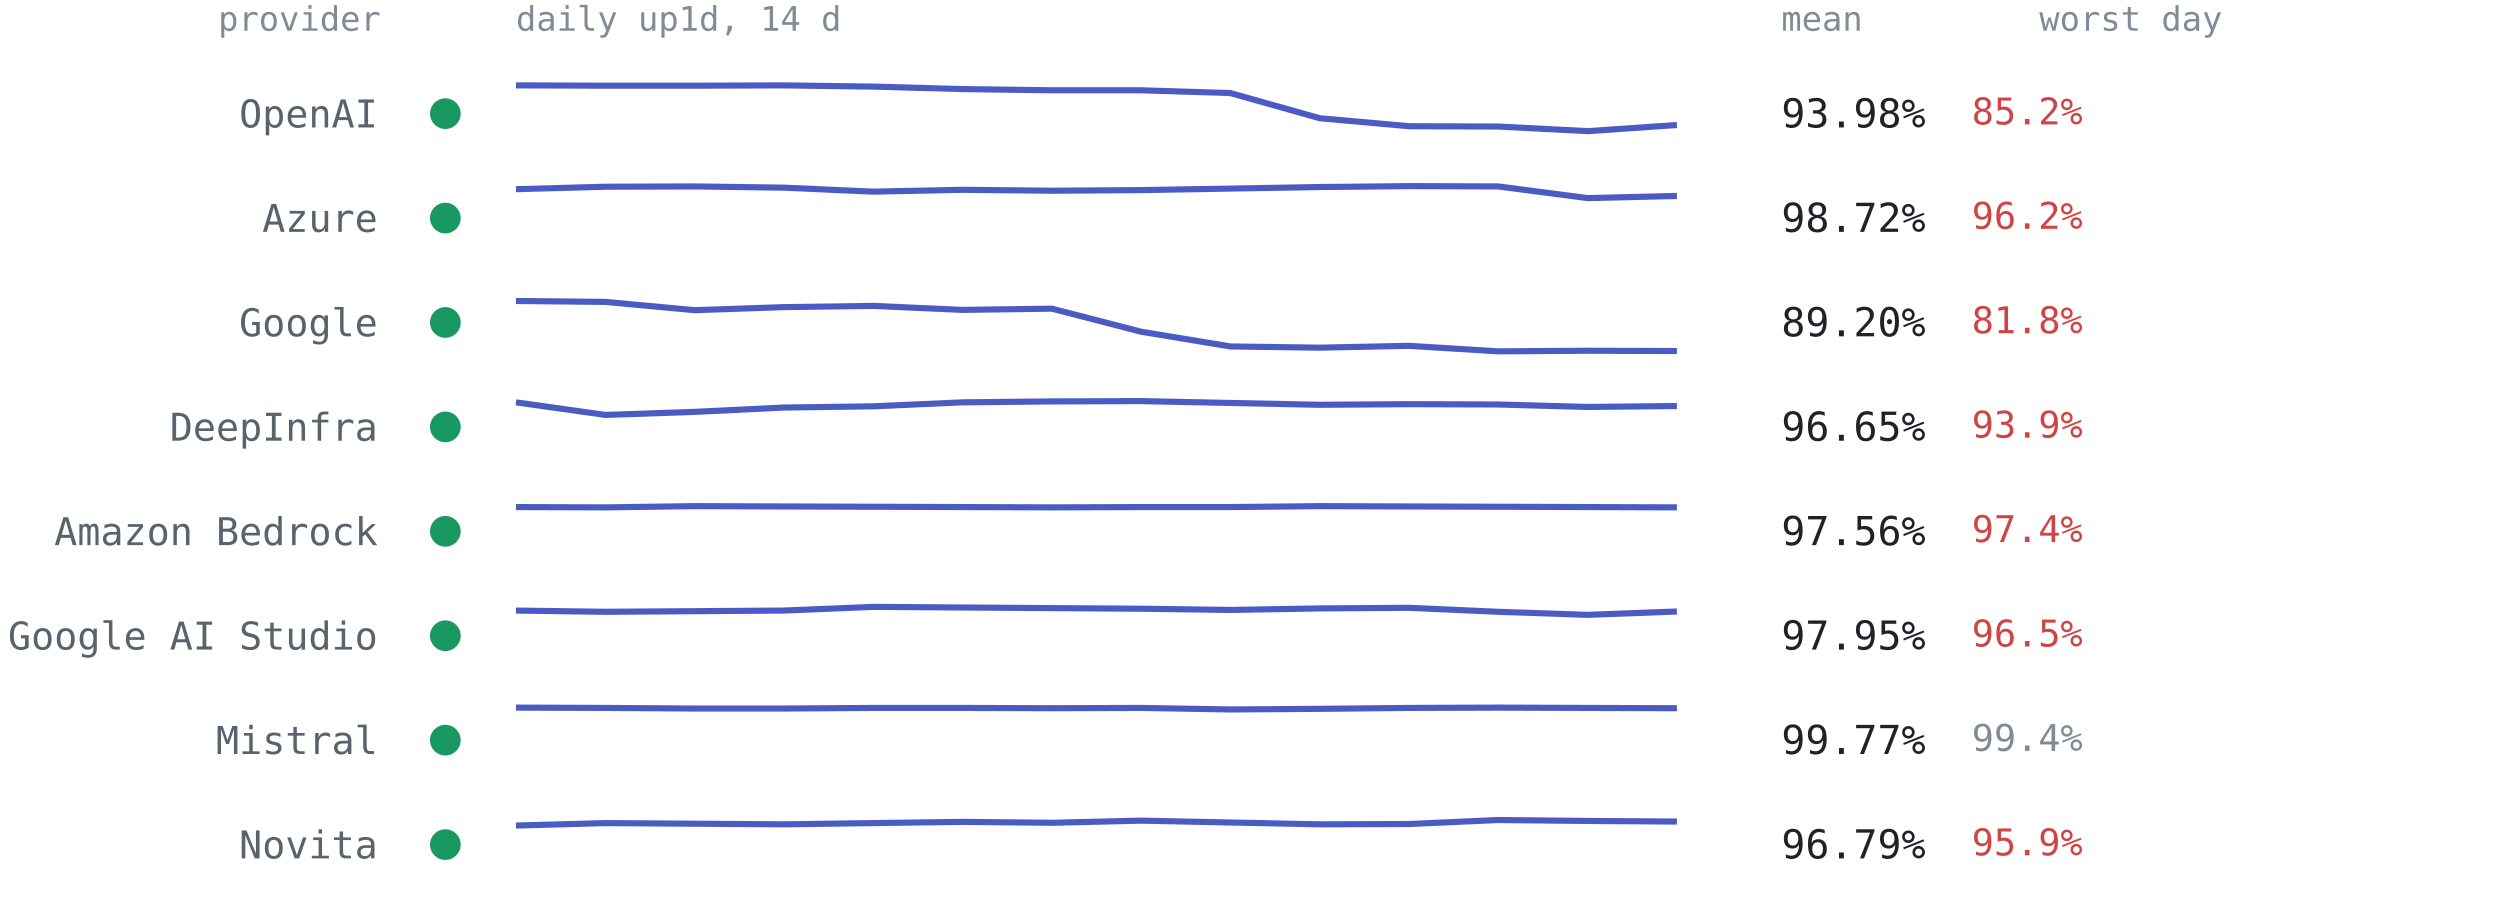
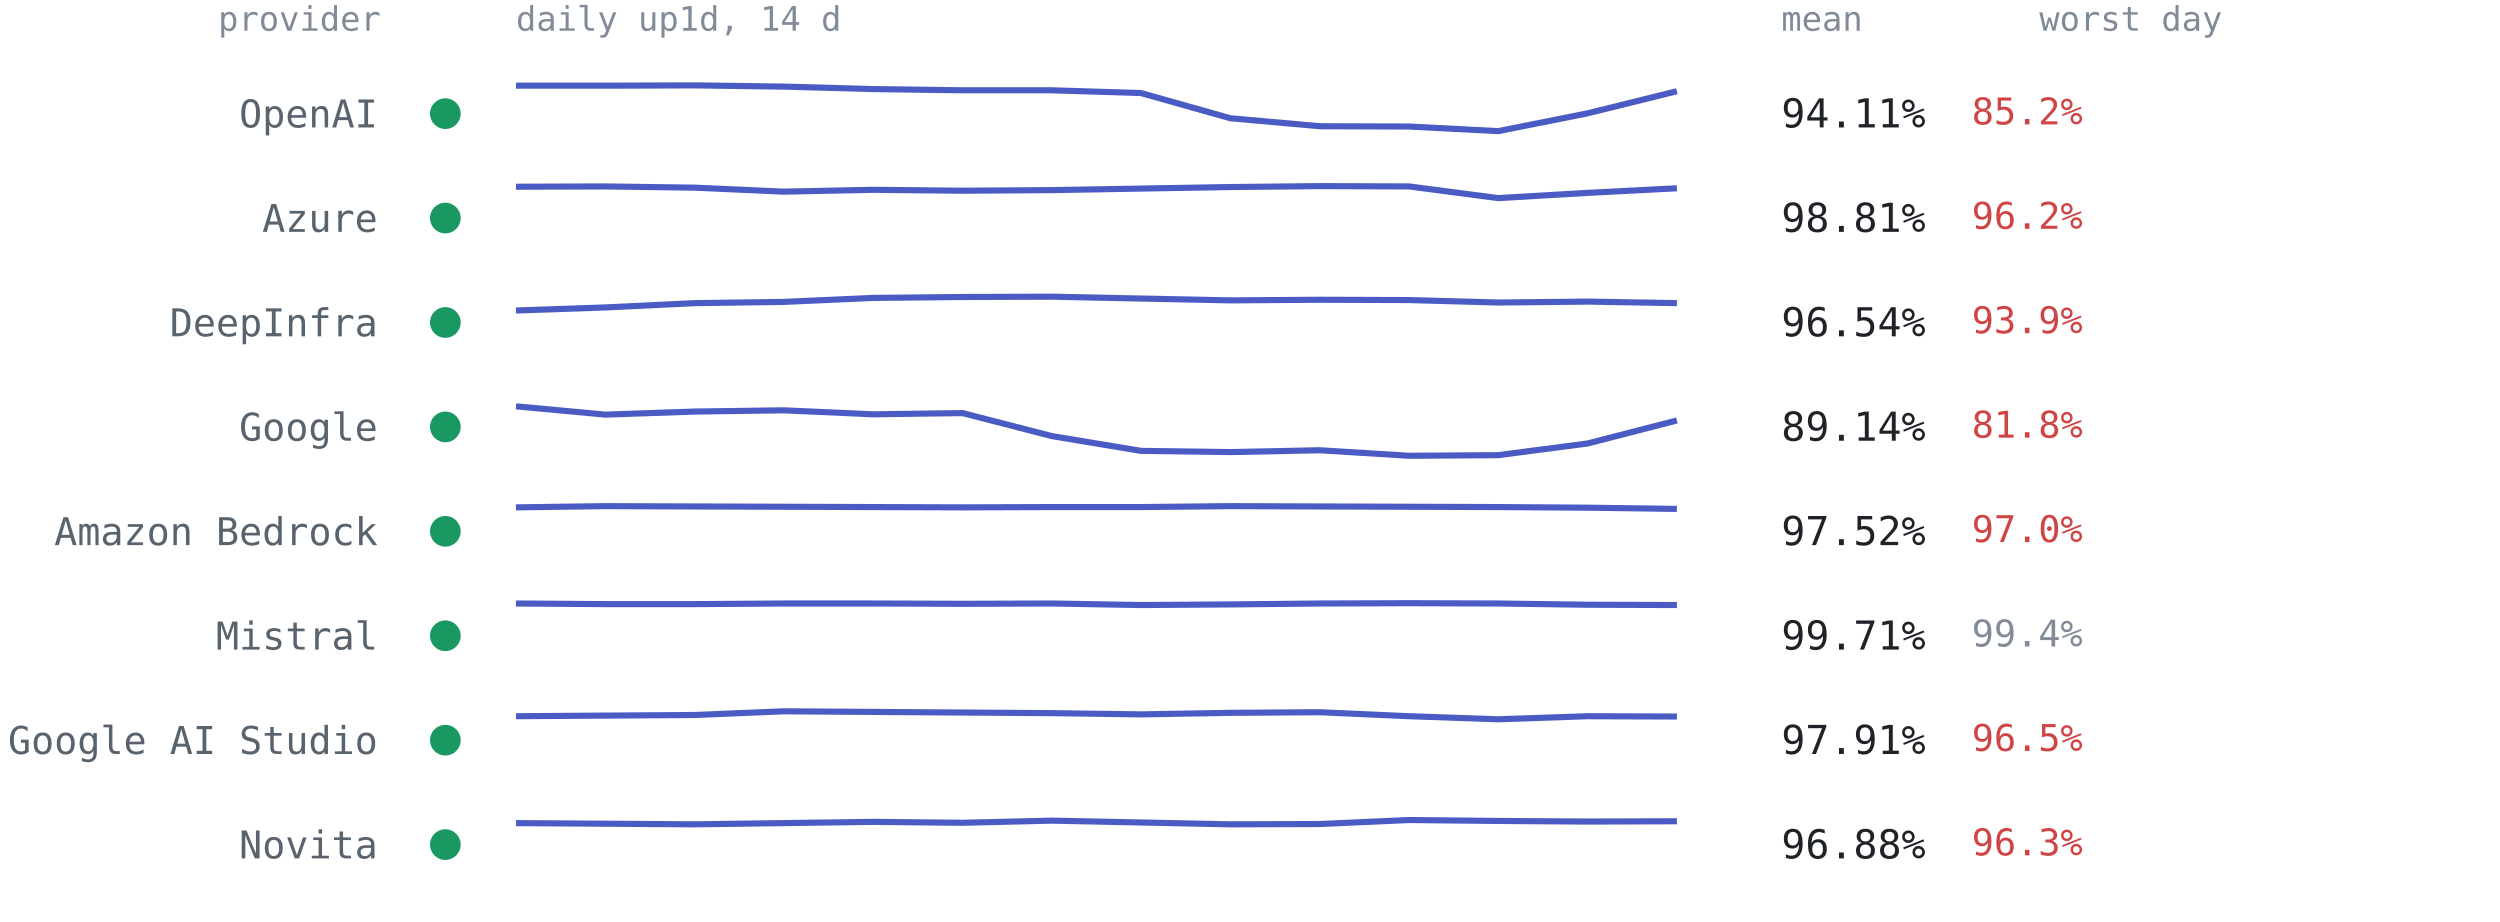
<svg xmlns="http://www.w3.org/2000/svg" viewBox="0 0 814 300" font-family="ui-monospace,SFMono-Regular,Menlo,Consolas,monospace" role="img" aria-label="Per-provider 14-day availability from up1d">
  <text x="124" y="10" text-anchor="end" style="font:11px ui-monospace,SFMono-Regular,Menlo,Consolas,monospace;fill:#818b98">provider</text>
  <text x="168" y="10" style="font:11px ui-monospace,SFMono-Regular,Menlo,Consolas,monospace;fill:#818b98">daily up1d, 14 d</text>
  <text x="580" y="10" style="font:11px ui-monospace,SFMono-Regular,Menlo,Consolas,monospace;fill:#818b98">mean</text>
  <text x="664" y="10" style="font:11px ui-monospace,SFMono-Regular,Menlo,Consolas,monospace;fill:#818b98">worst day</text>
  <circle cx="145" cy="37.0" r="5" fill="#1a9862" />
  <text x="123" y="41.5" text-anchor="end" style="font:12.5px ui-monospace,SFMono-Regular,Menlo,Consolas,monospace;fill:#59636e">OpenAI</text>
-   <polyline points="168.0,27.8 197.1,27.9 226.2,27.9 255.2,27.8 284.3,28.2 313.4,29.0 342.5,29.4 371.5,29.4 400.6,30.3 429.7,38.5 458.8,41.1 487.8,41.2 516.9,42.7 546.0,40.7" fill="none" stroke="#4a5bc4" stroke-width="2" stroke-linejoin="round" />
-   <text x="580" y="41.5" style="font:13px ui-monospace,SFMono-Regular,Menlo,Consolas,monospace;fill:#1f2328">93.98%</text>
+   <polyline points="168.0,27.9 197.1,27.9 226.2,27.8 255.2,28.2 284.3,29.0 313.4,29.4 342.5,29.4 371.5,30.3 400.6,38.5 429.7,41.1 458.8,41.2 487.8,42.7 516.9,36.9 546.0,29.7" fill="none" stroke="#4a5bc4" stroke-width="2" stroke-linejoin="round" />
+   <text x="580" y="41.5" style="font:13px ui-monospace,SFMono-Regular,Menlo,Consolas,monospace;fill:#1f2328">94.11%</text>
  <text x="642" y="40.5" style="font:12px ui-monospace,SFMono-Regular,Menlo,Consolas,monospace;fill:#cf4444">85.2%</text>
  <circle cx="145" cy="71.0" r="5" fill="#1a9862" />
  <text x="123" y="75.5" text-anchor="end" style="font:12.5px ui-monospace,SFMono-Regular,Menlo,Consolas,monospace;fill:#59636e">Azure</text>
-   <polyline points="168.0,61.6 197.1,60.8 226.2,60.7 255.2,61.1 284.3,62.4 313.4,61.8 342.5,62.1 371.5,61.9 400.6,61.4 429.7,60.9 458.8,60.6 487.8,60.7 516.9,64.5 546.0,63.8" fill="none" stroke="#4a5bc4" stroke-width="2" stroke-linejoin="round" />
-   <text x="580" y="75.5" style="font:13px ui-monospace,SFMono-Regular,Menlo,Consolas,monospace;fill:#1f2328">98.72%</text>
+   <polyline points="168.0,60.8 197.1,60.7 226.2,61.1 255.2,62.4 284.3,61.8 313.4,62.1 342.5,61.9 371.5,61.4 400.6,60.9 429.7,60.6 458.8,60.7 487.8,64.5 516.9,62.8 546.0,61.3" fill="none" stroke="#4a5bc4" stroke-width="2" stroke-linejoin="round" />
+   <text x="580" y="75.5" style="font:13px ui-monospace,SFMono-Regular,Menlo,Consolas,monospace;fill:#1f2328">98.81%</text>
  <text x="642" y="74.5" style="font:12px ui-monospace,SFMono-Regular,Menlo,Consolas,monospace;fill:#cf4444">96.2%</text>
  <circle cx="145" cy="105.0" r="5" fill="#1a9862" />
-   <text x="123" y="109.5" text-anchor="end" style="font:12.5px ui-monospace,SFMono-Regular,Menlo,Consolas,monospace;fill:#59636e">Google</text>
-   <polyline points="168.0,98.0 197.1,98.3 226.2,101.0 255.2,100.0 284.3,99.6 313.4,100.9 342.5,100.5 371.5,108.0 400.6,112.8 429.7,113.2 458.8,112.6 487.8,114.4 516.9,114.2 546.0,114.3" fill="none" stroke="#4a5bc4" stroke-width="2" stroke-linejoin="round" />
-   <text x="580" y="109.5" style="font:13px ui-monospace,SFMono-Regular,Menlo,Consolas,monospace;fill:#1f2328">89.20%</text>
-   <text x="642" y="108.5" style="font:12px ui-monospace,SFMono-Regular,Menlo,Consolas,monospace;fill:#cf4444">81.8%</text>
+   <text x="123" y="109.5" text-anchor="end" style="font:12.5px ui-monospace,SFMono-Regular,Menlo,Consolas,monospace;fill:#59636e">DeepInfra</text>
+   <polyline points="168.0,101.1 197.1,100.1 226.2,98.7 255.2,98.3 284.3,97.0 313.4,96.7 342.5,96.6 371.5,97.2 400.6,97.8 429.7,97.6 458.8,97.7 487.8,98.5 516.9,98.2 546.0,98.7" fill="none" stroke="#4a5bc4" stroke-width="2" stroke-linejoin="round" />
+   <text x="580" y="109.5" style="font:13px ui-monospace,SFMono-Regular,Menlo,Consolas,monospace;fill:#1f2328">96.54%</text>
+   <text x="642" y="108.5" style="font:12px ui-monospace,SFMono-Regular,Menlo,Consolas,monospace;fill:#cf4444">93.9%</text>
  <circle cx="145" cy="139.0" r="5" fill="#1a9862" />
-   <text x="123" y="143.5" text-anchor="end" style="font:12.5px ui-monospace,SFMono-Regular,Menlo,Consolas,monospace;fill:#59636e">DeepInfra</text>
-   <polyline points="168.0,131.0 197.1,135.1 226.2,134.1 255.2,132.7 284.3,132.3 313.4,131.0 342.5,130.7 371.5,130.6 400.6,131.2 429.7,131.8 458.8,131.6 487.8,131.7 516.9,132.5 546.0,132.2" fill="none" stroke="#4a5bc4" stroke-width="2" stroke-linejoin="round" />
-   <text x="580" y="143.5" style="font:13px ui-monospace,SFMono-Regular,Menlo,Consolas,monospace;fill:#1f2328">96.65%</text>
-   <text x="642" y="142.5" style="font:12px ui-monospace,SFMono-Regular,Menlo,Consolas,monospace;fill:#cf4444">93.9%</text>
+   <text x="123" y="143.5" text-anchor="end" style="font:12.5px ui-monospace,SFMono-Regular,Menlo,Consolas,monospace;fill:#59636e">Google</text>
+   <polyline points="168.0,132.3 197.1,135.0 226.2,134.0 255.2,133.6 284.3,134.9 313.4,134.5 342.5,142.0 371.5,146.8 400.6,147.2 429.7,146.6 458.8,148.4 487.8,148.2 516.9,144.4 546.0,136.9" fill="none" stroke="#4a5bc4" stroke-width="2" stroke-linejoin="round" />
+   <text x="580" y="143.5" style="font:13px ui-monospace,SFMono-Regular,Menlo,Consolas,monospace;fill:#1f2328">89.14%</text>
+   <text x="642" y="142.5" style="font:12px ui-monospace,SFMono-Regular,Menlo,Consolas,monospace;fill:#cf4444">81.8%</text>
  <circle cx="145" cy="173.0" r="5" fill="#1a9862" />
  <text x="123" y="177.5" text-anchor="end" style="font:12.5px ui-monospace,SFMono-Regular,Menlo,Consolas,monospace;fill:#59636e">Amazon Bedrock</text>
-   <polyline points="168.0,165.1 197.1,165.2 226.2,164.8 255.2,164.9 284.3,165.0 313.4,165.1 342.5,165.2 371.5,165.1 400.6,165.1 429.7,164.8 458.8,164.9 487.8,165.0 516.9,165.1 546.0,165.2" fill="none" stroke="#4a5bc4" stroke-width="2" stroke-linejoin="round" />
-   <text x="580" y="177.5" style="font:13px ui-monospace,SFMono-Regular,Menlo,Consolas,monospace;fill:#1f2328">97.56%</text>
-   <text x="642" y="176.5" style="font:12px ui-monospace,SFMono-Regular,Menlo,Consolas,monospace;fill:#cf4444">97.4%</text>
+   <polyline points="168.0,165.2 197.1,164.8 226.2,164.9 255.2,165.0 284.3,165.1 313.4,165.2 342.5,165.1 371.5,165.1 400.6,164.8 429.7,164.9 458.8,165.0 487.8,165.1 516.9,165.3 546.0,165.7" fill="none" stroke="#4a5bc4" stroke-width="2" stroke-linejoin="round" />
+   <text x="580" y="177.5" style="font:13px ui-monospace,SFMono-Regular,Menlo,Consolas,monospace;fill:#1f2328">97.52%</text>
+   <text x="642" y="176.5" style="font:12px ui-monospace,SFMono-Regular,Menlo,Consolas,monospace;fill:#cf4444">97.0%</text>
  <circle cx="145" cy="207.0" r="5" fill="#1a9862" />
-   <text x="123" y="211.5" text-anchor="end" style="font:12.5px ui-monospace,SFMono-Regular,Menlo,Consolas,monospace;fill:#59636e">Google AI Studio</text>
-   <polyline points="168.0,198.8 197.1,199.2 226.2,199.0 255.2,198.8 284.3,197.6 313.4,197.8 342.5,198.0 371.5,198.2 400.6,198.6 429.7,198.1 458.8,197.9 487.8,199.2 516.9,200.2 546.0,199.1" fill="none" stroke="#4a5bc4" stroke-width="2" stroke-linejoin="round" />
-   <text x="580" y="211.5" style="font:13px ui-monospace,SFMono-Regular,Menlo,Consolas,monospace;fill:#1f2328">97.95%</text>
-   <text x="642" y="210.5" style="font:12px ui-monospace,SFMono-Regular,Menlo,Consolas,monospace;fill:#cf4444">96.5%</text>
+   <text x="123" y="211.5" text-anchor="end" style="font:12.5px ui-monospace,SFMono-Regular,Menlo,Consolas,monospace;fill:#59636e">Mistral</text>
+   <polyline points="168.0,196.5 197.1,196.7 226.2,196.7 255.2,196.5 284.3,196.5 313.4,196.6 342.5,196.5 371.5,197.0 400.6,196.8 429.7,196.5 458.8,196.4 487.8,196.5 516.9,196.9 546.0,197.0" fill="none" stroke="#4a5bc4" stroke-width="2" stroke-linejoin="round" />
+   <text x="580" y="211.5" style="font:13px ui-monospace,SFMono-Regular,Menlo,Consolas,monospace;fill:#1f2328">99.71%</text>
+   <text x="642" y="210.5" style="font:12px ui-monospace,SFMono-Regular,Menlo,Consolas,monospace;fill:#818b98">99.4%</text>
  <circle cx="145" cy="241.0" r="5" fill="#1a9862" />
-   <text x="123" y="245.5" text-anchor="end" style="font:12.5px ui-monospace,SFMono-Regular,Menlo,Consolas,monospace;fill:#59636e">Mistral</text>
-   <polyline points="168.0,230.4 197.1,230.5 226.2,230.7 255.2,230.7 284.3,230.5 313.4,230.5 342.5,230.6 371.5,230.5 400.6,231.0 429.7,230.8 458.8,230.5 487.8,230.4 516.9,230.5 546.0,230.6" fill="none" stroke="#4a5bc4" stroke-width="2" stroke-linejoin="round" />
-   <text x="580" y="245.5" style="font:13px ui-monospace,SFMono-Regular,Menlo,Consolas,monospace;fill:#1f2328">99.77%</text>
-   <text x="642" y="244.5" style="font:12px ui-monospace,SFMono-Regular,Menlo,Consolas,monospace;fill:#818b98">99.4%</text>
+   <text x="123" y="245.5" text-anchor="end" style="font:12.5px ui-monospace,SFMono-Regular,Menlo,Consolas,monospace;fill:#59636e">Google AI Studio</text>
+   <polyline points="168.0,233.2 197.1,233.0 226.2,232.8 255.2,231.6 284.3,231.8 313.4,232.0 342.5,232.2 371.5,232.6 400.6,232.1 429.7,231.9 458.8,233.2 487.8,234.2 516.9,233.2 546.0,233.3" fill="none" stroke="#4a5bc4" stroke-width="2" stroke-linejoin="round" />
+   <text x="580" y="245.5" style="font:13px ui-monospace,SFMono-Regular,Menlo,Consolas,monospace;fill:#1f2328">97.91%</text>
+   <text x="642" y="244.5" style="font:12px ui-monospace,SFMono-Regular,Menlo,Consolas,monospace;fill:#cf4444">96.5%</text>
  <circle cx="145" cy="275.0" r="5" fill="#1a9862" />
  <text x="123" y="279.5" text-anchor="end" style="font:12.5px ui-monospace,SFMono-Regular,Menlo,Consolas,monospace;fill:#59636e">Novita</text>
-   <polyline points="168.0,268.8 197.1,268.0 226.2,268.2 255.2,268.4 284.3,268.0 313.4,267.6 342.5,267.9 371.5,267.2 400.6,267.8 429.7,268.4 458.8,268.3 487.8,267.0 516.9,267.3 546.0,267.5" fill="none" stroke="#4a5bc4" stroke-width="2" stroke-linejoin="round" />
-   <text x="580" y="279.5" style="font:13px ui-monospace,SFMono-Regular,Menlo,Consolas,monospace;fill:#1f2328">96.79%</text>
-   <text x="642" y="278.5" style="font:12px ui-monospace,SFMono-Regular,Menlo,Consolas,monospace;fill:#cf4444">95.9%</text>
+   <polyline points="168.0,268.0 197.1,268.2 226.2,268.4 255.2,268.0 284.3,267.6 313.4,267.9 342.5,267.2 371.5,267.8 400.6,268.4 429.7,268.3 458.8,267.0 487.8,267.3 516.9,267.5 546.0,267.4" fill="none" stroke="#4a5bc4" stroke-width="2" stroke-linejoin="round" />
+   <text x="580" y="279.5" style="font:13px ui-monospace,SFMono-Regular,Menlo,Consolas,monospace;fill:#1f2328">96.88%</text>
+   <text x="642" y="278.5" style="font:12px ui-monospace,SFMono-Regular,Menlo,Consolas,monospace;fill:#cf4444">96.3%</text>
</svg>
